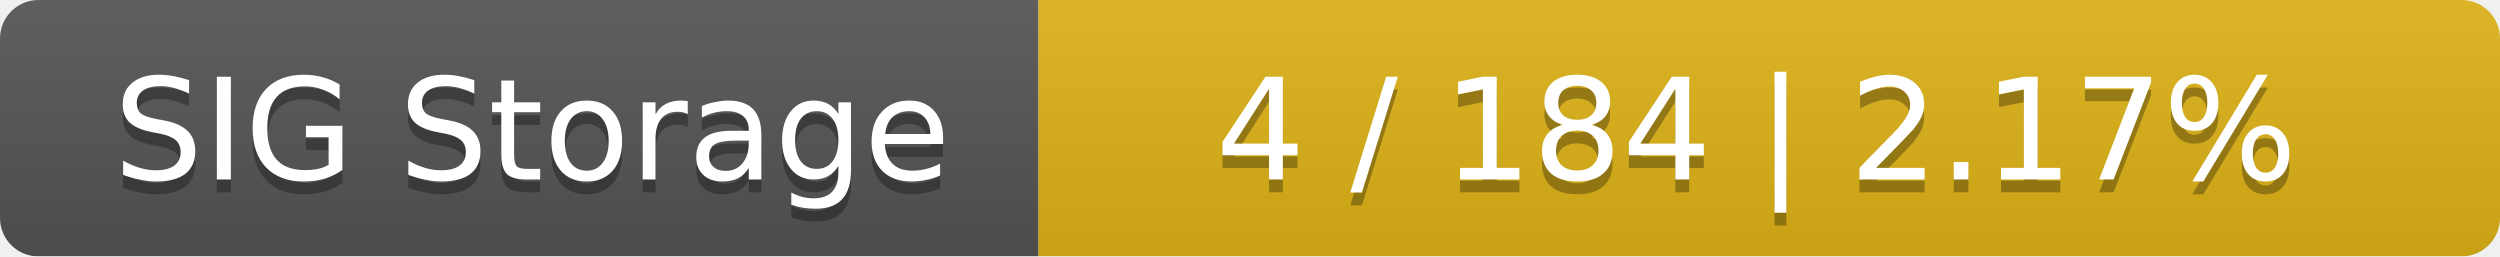
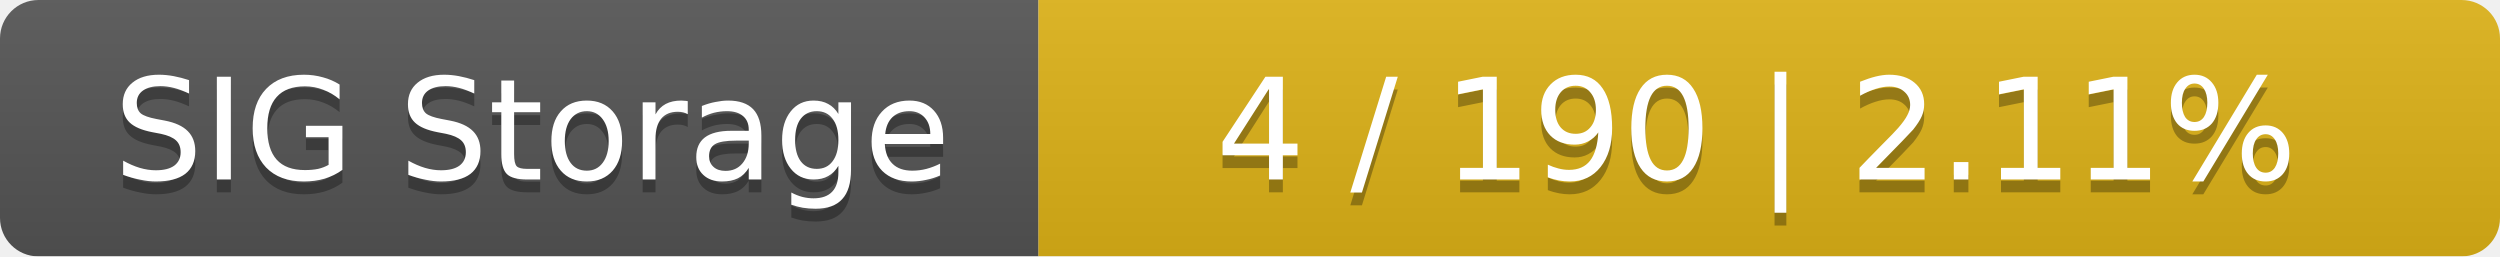
<svg xmlns="http://www.w3.org/2000/svg" width="195" height="20">
  <linearGradient id="smooth" x2="0" y2="100%">
    <stop offset="0" stop-color="#bbb" stop-opacity=".1" />
    <stop offset="1" stop-opacity=".1" />
  </linearGradient>
  <mask id="round">
    <rect width="195" height="20" rx="3" fill="#fff" />
  </mask>
  <g mask="url(#round)">
    <rect width="81" height="20" fill="#555" />
    <rect x="81" width="114" height="20" fill="#dfb317" />
    <rect width="195" height="20" fill="url(#smooth)" />
  </g>
  <g fill="#fff" text-anchor="middle" font-family="DejaVu Sans,Verdana,Geneva,sans-serif" font-size="11">
    <text x="41.5" y="15" fill="#010101" fill-opacity=".3">SIG Storage</text>
    <text x="41.5" y="14">SIG Storage</text>
-     <text x="137" y="15" fill="#010101" fill-opacity=".3">4 / 184    |    2.17%</text>
-     <text x="137" y="14">4 / 184    |    2.17%</text>
+     <text x="137" y="15" fill="#010101" fill-opacity=".3">4 / 190    |    2.11%</text>
+     <text x="137" y="14">4 / 190    |    2.11%</text>
  </g>
</svg>
